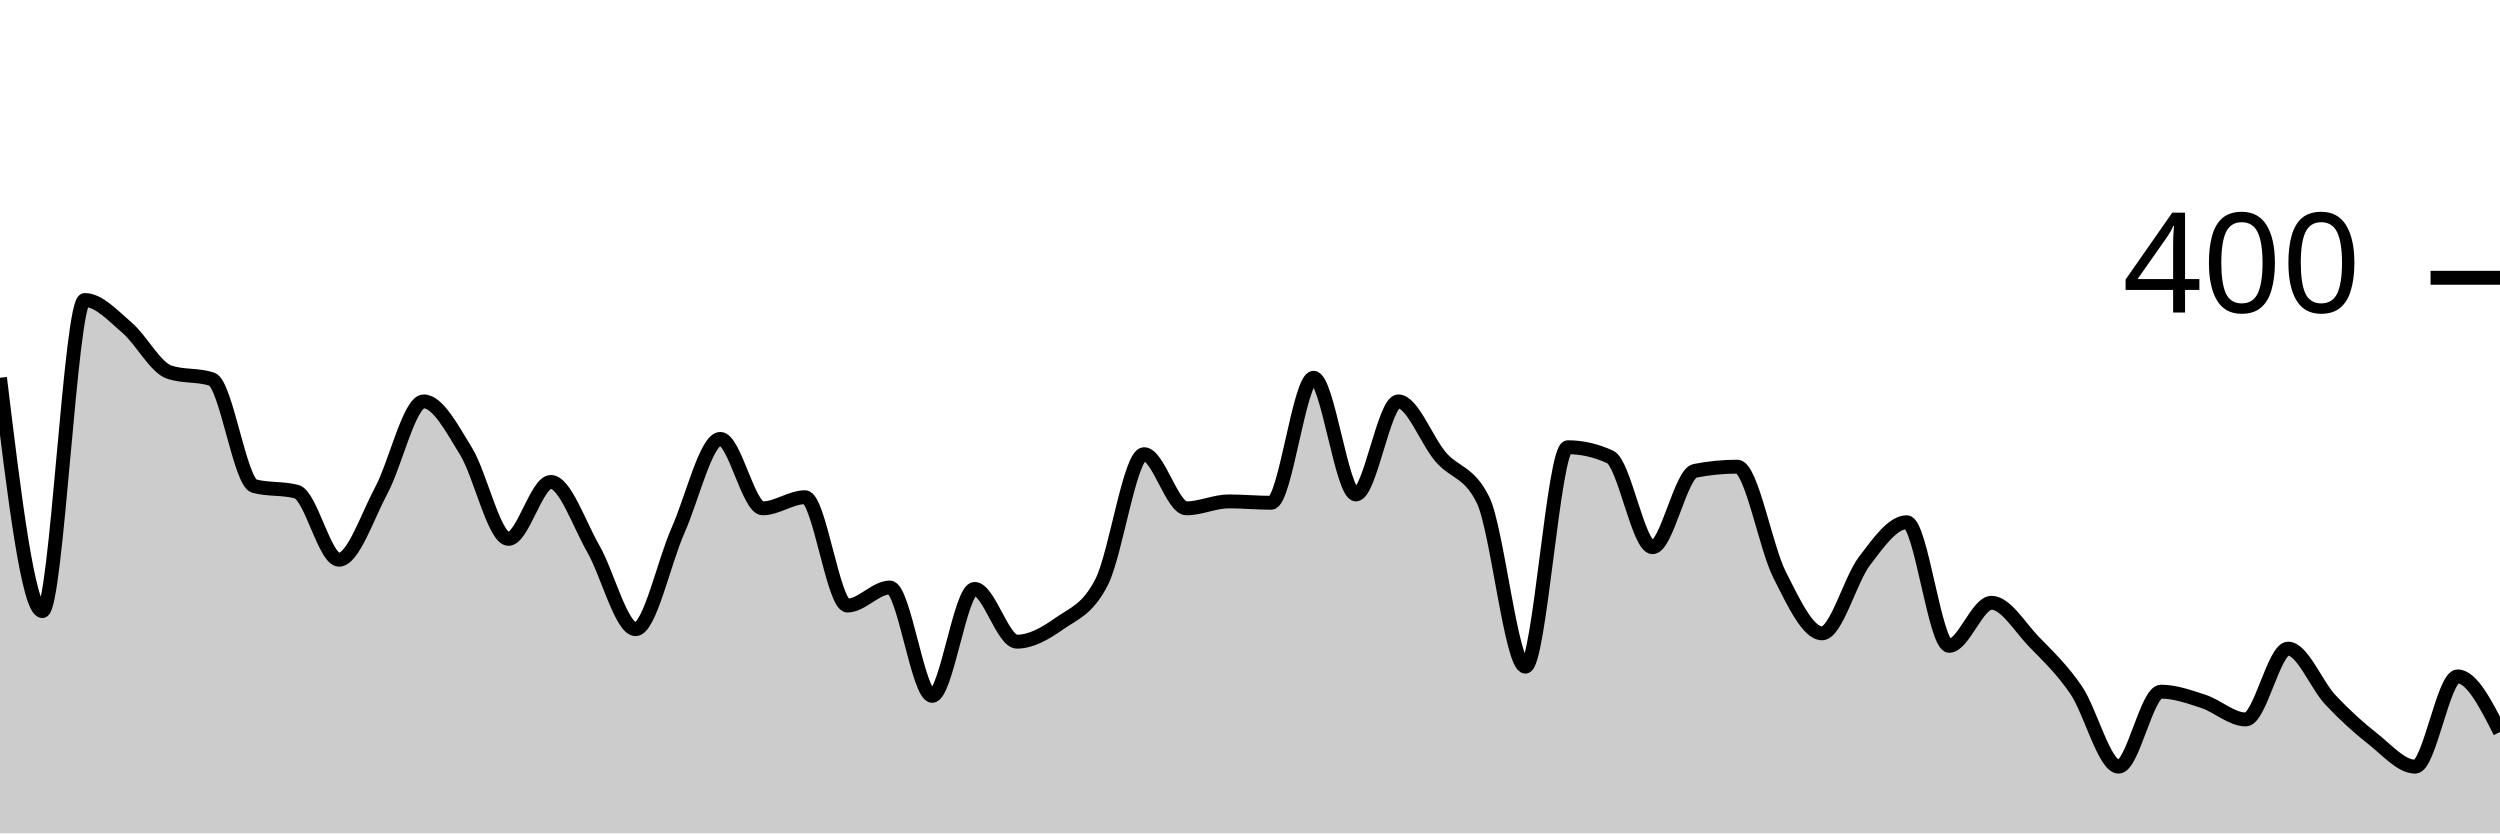
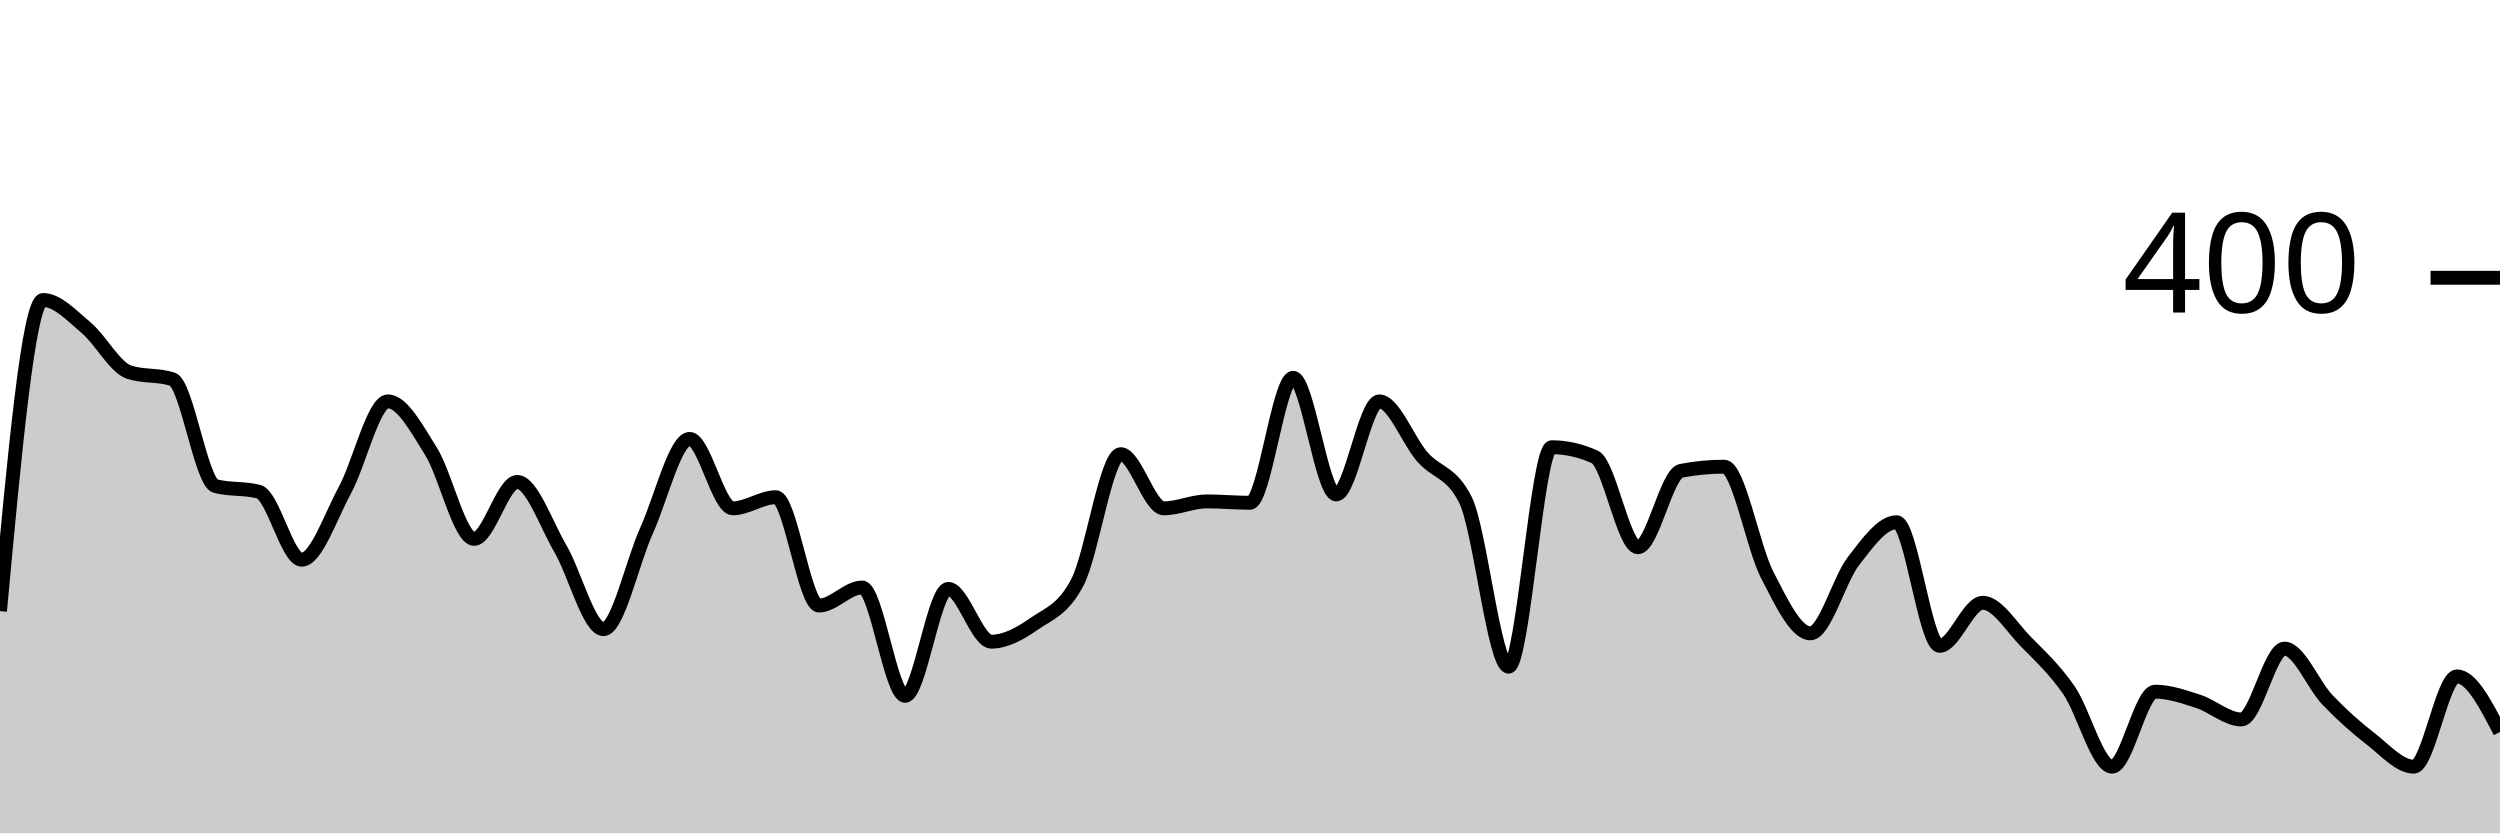
<svg xmlns="http://www.w3.org/2000/svg" viewBox="0 0 180 60">
  <g transform="translate(0,20)">
-     <path class="area" fill="rgba(0, 0, 0, 0.2)" d="M0,7.2C1.017,15.6,2.034,24,3.051,24C4.068,24,5.085,1.6,6.102,1.6C7.119,1.6,8.136,2.733,9.153,3.6C10.169,4.467,11.186,6.467,12.203,6.8C13.22,7.133,14.237,6.967,15.254,7.3C16.271,7.633,17.288,14.733,18.305,15C19.322,15.267,20.339,15.133,21.356,15.4C22.373,15.667,23.39,20.3,24.407,20.3C25.424,20.3,26.441,17.2,27.458,15.3C28.475,13.4,29.492,8.9,30.508,8.9C31.525,8.9,32.542,10.85,33.559,12.5C34.576,14.15,35.593,18.8,36.61,18.8C37.627,18.8,38.644,14.7,39.661,14.7C40.678,14.7,41.695,17.733,42.712,19.5C43.729,21.267,44.746,25.3,45.763,25.3C46.78,25.3,47.797,20.483,48.814,18.2C49.831,15.917,50.847,11.6,51.864,11.6C52.881,11.6,53.898,16.6,54.915,16.6C55.932,16.6,56.949,15.8,57.966,15.8C58.983,15.8,60,23.6,61.017,23.6C62.034,23.6,63.051,22.3,64.068,22.3C65.085,22.3,66.102,30.1,67.119,30.1C68.136,30.1,69.153,22.4,70.169,22.4C71.186,22.4,72.203,26.2,73.22,26.2C74.237,26.2,75.254,25.617,76.271,24.9C77.288,24.183,78.305,23.9,79.322,21.9C80.339,19.9,81.356,12.7,82.373,12.7C83.39,12.7,84.407,16.6,85.424,16.6C86.441,16.6,87.458,16.1,88.475,16.1C89.492,16.1,90.508,16.2,91.525,16.2C92.542,16.2,93.559,7.2,94.576,7.2C95.593,7.2,96.61,15.6,97.627,15.6C98.644,15.6,99.661,8.9,100.678,8.9C101.695,8.9,102.712,11.717,103.729,12.9C104.746,14.083,105.763,13.933,106.78,16C107.797,18.067,108.814,28,109.831,28C110.847,28,111.864,12.2,112.881,12.2C113.898,12.2,114.915,12.433,115.932,12.9C116.949,13.367,117.966,19.4,118.983,19.4C120,19.4,121.017,14.1,122.034,13.9C123.051,13.7,124.068,13.6,125.085,13.6C126.102,13.6,127.119,19.4,128.136,21.4C129.153,23.4,130.169,25.6,131.186,25.6C132.203,25.6,133.22,21.733,134.237,20.4C135.254,19.067,136.271,17.6,137.288,17.6C138.305,17.6,139.322,26.5,140.339,26.5C141.356,26.5,142.373,23.4,143.39,23.4C144.407,23.4,145.424,25.15,146.441,26.2C147.458,27.25,148.475,28.2,149.492,29.7C150.508,31.2,151.525,35.2,152.542,35.2C153.559,35.2,154.576,29.8,155.593,29.8C156.61,29.8,157.627,30.167,158.644,30.5C159.661,30.833,160.678,31.8,161.695,31.8C162.712,31.8,163.729,26.7,164.746,26.7C165.763,26.7,166.78,29.317,167.797,30.4C168.814,31.483,169.831,32.4,170.847,33.2C171.864,34,172.881,35.2,173.898,35.2C174.915,35.2,175.932,28.7,176.949,28.7C177.966,28.7,178.983,30.7,180,32.7L180,40C178.983,40,177.966,40,176.949,40C175.932,40,174.915,40,173.898,40C172.881,40,171.864,40,170.847,40C169.831,40,168.814,40,167.797,40C166.78,40,165.763,40,164.746,40C163.729,40,162.712,40,161.695,40C160.678,40,159.661,40,158.644,40C157.627,40,156.61,40,155.593,40C154.576,40,153.559,40,152.542,40C151.525,40,150.508,40,149.492,40C148.475,40,147.458,40,146.441,40C145.424,40,144.407,40,143.39,40C142.373,40,141.356,40,140.339,40C139.322,40,138.305,40,137.288,40C136.271,40,135.254,40,134.237,40C133.22,40,132.203,40,131.186,40C130.169,40,129.153,40,128.136,40C127.119,40,126.102,40,125.085,40C124.068,40,123.051,40,122.034,40C121.017,40,120,40,118.983,40C117.966,40,116.949,40,115.932,40C114.915,40,113.898,40,112.881,40C111.864,40,110.847,40,109.831,40C108.814,40,107.797,40,106.78,40C105.763,40,104.746,40,103.729,40C102.712,40,101.695,40,100.678,40C99.661,40,98.644,40,97.627,40C96.61,40,95.593,40,94.576,40C93.559,40,92.542,40,91.525,40C90.508,40,89.492,40,88.475,40C87.458,40,86.441,40,85.424,40C84.407,40,83.39,40,82.373,40C81.356,40,80.339,40,79.322,40C78.305,40,77.288,40,76.271,40C75.254,40,74.237,40,73.22,40C72.203,40,71.186,40,70.169,40C69.153,40,68.136,40,67.119,40C66.102,40,65.085,40,64.068,40C63.051,40,62.034,40,61.017,40C60,40,58.983,40,57.966,40C56.949,40,55.932,40,54.915,40C53.898,40,52.881,40,51.864,40C50.847,40,49.831,40,48.814,40C47.797,40,46.78,40,45.763,40C44.746,40,43.729,40,42.712,40C41.695,40,40.678,40,39.661,40C38.644,40,37.627,40,36.61,40C35.593,40,34.576,40,33.559,40C32.542,40,31.525,40,30.508,40C29.492,40,28.475,40,27.458,40C26.441,40,25.424,40,24.407,40C23.39,40,22.373,40,21.356,40C20.339,40,19.322,40,18.305,40C17.288,40,16.271,40,15.254,40C14.237,40,13.22,40,12.203,40C11.186,40,10.169,40,9.153,40C8.136,40,7.119,40,6.102,40C5.085,40,4.068,40,3.051,40C2.034,40,1.017,40,0,40Z" />
-     <path class="line" stroke="black" fill="none" d="M0,7.2C1.017,15.6,2.034,24,3.051,24C4.068,24,5.085,1.6,6.102,1.6C7.119,1.6,8.136,2.733,9.153,3.6C10.169,4.467,11.186,6.467,12.203,6.8C13.22,7.133,14.237,6.967,15.254,7.3C16.271,7.633,17.288,14.733,18.305,15C19.322,15.267,20.339,15.133,21.356,15.4C22.373,15.667,23.39,20.3,24.407,20.3C25.424,20.3,26.441,17.2,27.458,15.3C28.475,13.4,29.492,8.9,30.508,8.9C31.525,8.9,32.542,10.85,33.559,12.5C34.576,14.15,35.593,18.8,36.61,18.8C37.627,18.8,38.644,14.7,39.661,14.7C40.678,14.7,41.695,17.733,42.712,19.5C43.729,21.267,44.746,25.3,45.763,25.3C46.78,25.3,47.797,20.483,48.814,18.2C49.831,15.917,50.847,11.6,51.864,11.6C52.881,11.6,53.898,16.6,54.915,16.6C55.932,16.6,56.949,15.8,57.966,15.8C58.983,15.8,60,23.6,61.017,23.6C62.034,23.6,63.051,22.3,64.068,22.3C65.085,22.3,66.102,30.1,67.119,30.1C68.136,30.1,69.153,22.4,70.169,22.4C71.186,22.4,72.203,26.2,73.22,26.2C74.237,26.2,75.254,25.617,76.271,24.9C77.288,24.183,78.305,23.9,79.322,21.9C80.339,19.9,81.356,12.7,82.373,12.7C83.39,12.7,84.407,16.6,85.424,16.6C86.441,16.6,87.458,16.1,88.475,16.1C89.492,16.1,90.508,16.2,91.525,16.2C92.542,16.2,93.559,7.2,94.576,7.2C95.593,7.2,96.61,15.6,97.627,15.6C98.644,15.6,99.661,8.9,100.678,8.9C101.695,8.9,102.712,11.717,103.729,12.9C104.746,14.083,105.763,13.933,106.78,16C107.797,18.067,108.814,28,109.831,28C110.847,28,111.864,12.2,112.881,12.2C113.898,12.2,114.915,12.433,115.932,12.9C116.949,13.367,117.966,19.4,118.983,19.4C120,19.4,121.017,14.1,122.034,13.9C123.051,13.7,124.068,13.6,125.085,13.6C126.102,13.6,127.119,19.4,128.136,21.4C129.153,23.4,130.169,25.6,131.186,25.6C132.203,25.6,133.22,21.733,134.237,20.4C135.254,19.067,136.271,17.6,137.288,17.6C138.305,17.6,139.322,26.5,140.339,26.5C141.356,26.5,142.373,23.4,143.39,23.4C144.407,23.4,145.424,25.15,146.441,26.2C147.458,27.25,148.475,28.2,149.492,29.7C150.508,31.2,151.525,35.2,152.542,35.2C153.559,35.2,154.576,29.8,155.593,29.8C156.61,29.8,157.627,30.167,158.644,30.5C159.661,30.833,160.678,31.8,161.695,31.8C162.712,31.8,163.729,26.7,164.746,26.7C165.763,26.7,166.78,29.317,167.797,30.4C168.814,31.483,169.831,32.4,170.847,33.2C171.864,34,172.881,35.2,173.898,35.2C174.915,35.2,175.932,28.7,176.949,28.7C177.966,28.7,178.983,30.7,180,32.7" />
+     <path class="area" fill="rgba(0, 0, 0, 0.2)" d="M0,24C1.034,12.8,2.069,1.6,3.103,1.6C4.138,1.6,5.172,2.733,6.207,3.6C7.241,4.467,8.276,6.467,9.31,6.8C10.345,7.133,11.379,6.967,12.414,7.3C13.448,7.633,14.483,14.733,15.517,15C16.552,15.267,17.586,15.133,18.621,15.4C19.655,15.667,20.69,20.3,21.724,20.3C22.759,20.3,23.793,17.2,24.828,15.3C25.862,13.4,26.897,8.9,27.931,8.9C28.966,8.9,30,10.85,31.034,12.5C32.069,14.15,33.103,18.8,34.138,18.8C35.172,18.8,36.207,14.7,37.241,14.7C38.276,14.7,39.31,17.733,40.345,19.5C41.379,21.267,42.414,25.3,43.448,25.3C44.483,25.3,45.517,20.483,46.552,18.2C47.586,15.917,48.621,11.6,49.655,11.6C50.69,11.6,51.724,16.6,52.759,16.6C53.793,16.6,54.828,15.8,55.862,15.8C56.897,15.8,57.931,23.6,58.966,23.6C60,23.6,61.034,22.3,62.069,22.3C63.103,22.3,64.138,30.1,65.172,30.1C66.207,30.1,67.241,22.4,68.276,22.4C69.31,22.4,70.345,26.2,71.379,26.2C72.414,26.2,73.448,25.617,74.483,24.9C75.517,24.183,76.552,23.9,77.586,21.9C78.621,19.9,79.655,12.7,80.69,12.7C81.724,12.7,82.759,16.6,83.793,16.6C84.828,16.6,85.862,16.1,86.897,16.1C87.931,16.1,88.966,16.2,90,16.2C91.034,16.2,92.069,7.2,93.103,7.2C94.138,7.2,95.172,15.6,96.207,15.6C97.241,15.6,98.276,8.9,99.31,8.9C100.345,8.9,101.379,11.717,102.414,12.9C103.448,14.083,104.483,13.933,105.517,16C106.552,18.067,107.586,28,108.621,28C109.655,28,110.69,12.2,111.724,12.2C112.759,12.2,113.793,12.433,114.828,12.9C115.862,13.367,116.897,19.4,117.931,19.4C118.966,19.4,120,14.1,121.034,13.9C122.069,13.7,123.103,13.6,124.138,13.6C125.172,13.6,126.207,19.4,127.241,21.4C128.276,23.4,129.31,25.6,130.345,25.6C131.379,25.6,132.414,21.733,133.448,20.4C134.483,19.067,135.517,17.6,136.552,17.6C137.586,17.6,138.621,26.5,139.655,26.5C140.69,26.5,141.724,23.4,142.759,23.4C143.793,23.4,144.828,25.15,145.862,26.2C146.897,27.25,147.931,28.2,148.966,29.7C150,31.2,151.034,35.2,152.069,35.2C153.103,35.2,154.138,29.8,155.172,29.8C156.207,29.8,157.241,30.167,158.276,30.5C159.31,30.833,160.345,31.8,161.379,31.8C162.414,31.8,163.448,26.7,164.483,26.7C165.517,26.7,166.552,29.317,167.586,30.4C168.621,31.483,169.655,32.4,170.69,33.2C171.724,34,172.759,35.2,173.793,35.2C174.828,35.2,175.862,28.7,176.897,28.7C177.931,28.7,178.966,30.7,180,32.7L180,40C178.966,40,177.931,40,176.897,40C175.862,40,174.828,40,173.793,40C172.759,40,171.724,40,170.69,40C169.655,40,168.621,40,167.586,40C166.552,40,165.517,40,164.483,40C163.448,40,162.414,40,161.379,40C160.345,40,159.31,40,158.276,40C157.241,40,156.207,40,155.172,40C154.138,40,153.103,40,152.069,40C151.034,40,150,40,148.966,40C147.931,40,146.897,40,145.862,40C144.828,40,143.793,40,142.759,40C141.724,40,140.69,40,139.655,40C138.621,40,137.586,40,136.552,40C135.517,40,134.483,40,133.448,40C132.414,40,131.379,40,130.345,40C129.31,40,128.276,40,127.241,40C126.207,40,125.172,40,124.138,40C123.103,40,122.069,40,121.034,40C120,40,118.966,40,117.931,40C116.897,40,115.862,40,114.828,40C113.793,40,112.759,40,111.724,40C110.69,40,109.655,40,108.621,40C107.586,40,106.552,40,105.517,40C104.483,40,103.448,40,102.414,40C101.379,40,100.345,40,99.31,40C98.276,40,97.241,40,96.207,40C95.172,40,94.138,40,93.103,40C92.069,40,91.034,40,90,40C88.966,40,87.931,40,86.897,40C85.862,40,84.828,40,83.793,40C82.759,40,81.724,40,80.69,40C79.655,40,78.621,40,77.586,40C76.552,40,75.517,40,74.483,40C73.448,40,72.414,40,71.379,40C70.345,40,69.31,40,68.276,40C67.241,40,66.207,40,65.172,40C64.138,40,63.103,40,62.069,40C61.034,40,60,40,58.966,40C57.931,40,56.897,40,55.862,40C54.828,40,53.793,40,52.759,40C51.724,40,50.69,40,49.655,40C48.621,40,47.586,40,46.552,40C45.517,40,44.483,40,43.448,40C42.414,40,41.379,40,40.345,40C39.31,40,38.276,40,37.241,40C36.207,40,35.172,40,34.138,40C33.103,40,32.069,40,31.034,40C30,40,28.966,40,27.931,40C26.897,40,25.862,40,24.828,40C23.793,40,22.759,40,21.724,40C20.69,40,19.655,40,18.621,40C17.586,40,16.552,40,15.517,40C14.483,40,13.448,40,12.414,40C11.379,40,10.345,40,9.31,40C8.276,40,7.241,40,6.207,40C5.172,40,4.138,40,3.103,40C2.069,40,1.034,40,0,40Z" />
+     <path class="line" stroke="black" fill="none" d="M0,24C1.034,12.8,2.069,1.6,3.103,1.6C4.138,1.6,5.172,2.733,6.207,3.6C7.241,4.467,8.276,6.467,9.31,6.8C10.345,7.133,11.379,6.967,12.414,7.3C13.448,7.633,14.483,14.733,15.517,15C16.552,15.267,17.586,15.133,18.621,15.4C19.655,15.667,20.69,20.3,21.724,20.3C22.759,20.3,23.793,17.2,24.828,15.3C25.862,13.4,26.897,8.9,27.931,8.9C28.966,8.9,30,10.85,31.034,12.5C32.069,14.15,33.103,18.8,34.138,18.8C35.172,18.8,36.207,14.7,37.241,14.7C38.276,14.7,39.31,17.733,40.345,19.5C41.379,21.267,42.414,25.3,43.448,25.3C44.483,25.3,45.517,20.483,46.552,18.2C47.586,15.917,48.621,11.6,49.655,11.6C50.69,11.6,51.724,16.6,52.759,16.6C53.793,16.6,54.828,15.8,55.862,15.8C56.897,15.8,57.931,23.6,58.966,23.6C60,23.6,61.034,22.3,62.069,22.3C63.103,22.3,64.138,30.1,65.172,30.1C66.207,30.1,67.241,22.4,68.276,22.4C69.31,22.4,70.345,26.2,71.379,26.2C72.414,26.2,73.448,25.617,74.483,24.9C75.517,24.183,76.552,23.9,77.586,21.9C78.621,19.9,79.655,12.7,80.69,12.7C81.724,12.7,82.759,16.6,83.793,16.6C84.828,16.6,85.862,16.1,86.897,16.1C87.931,16.1,88.966,16.2,90,16.2C91.034,16.2,92.069,7.2,93.103,7.2C94.138,7.2,95.172,15.6,96.207,15.6C97.241,15.6,98.276,8.9,99.31,8.9C100.345,8.9,101.379,11.717,102.414,12.9C103.448,14.083,104.483,13.933,105.517,16C106.552,18.067,107.586,28,108.621,28C109.655,28,110.69,12.2,111.724,12.2C112.759,12.2,113.793,12.433,114.828,12.9C115.862,13.367,116.897,19.4,117.931,19.4C118.966,19.4,120,14.1,121.034,13.9C122.069,13.7,123.103,13.6,124.138,13.6C125.172,13.6,126.207,19.4,127.241,21.4C128.276,23.4,129.31,25.6,130.345,25.6C131.379,25.6,132.414,21.733,133.448,20.4C134.483,19.067,135.517,17.6,136.552,17.6C137.586,17.6,138.621,26.5,139.655,26.5C140.69,26.5,141.724,23.4,142.759,23.4C143.793,23.4,144.828,25.15,145.862,26.2C146.897,27.25,147.931,28.2,148.966,29.7C150,31.2,151.034,35.2,152.069,35.2C153.103,35.2,154.138,29.8,155.172,29.8C156.207,29.8,157.241,30.167,158.276,30.5C159.31,30.833,160.345,31.8,161.379,31.8C162.414,31.8,163.448,26.7,164.483,26.7C165.517,26.7,166.552,29.317,167.586,30.4C168.621,31.483,169.655,32.4,170.69,33.2C171.724,34,172.759,35.2,173.793,35.2C174.828,35.2,175.862,28.7,176.897,28.7C177.931,28.7,178.966,30.7,180,32.7" />
    <path class="axis-ceiling" stroke-width="1" stroke="black" fill="none" d="M175,0L180,0" />
    <text class="axis-ceiling-label" font-family="sans-serif" text-anchor="end" font-size="10px" x="170" y="2.5">400</text>
  </g>
</svg>
